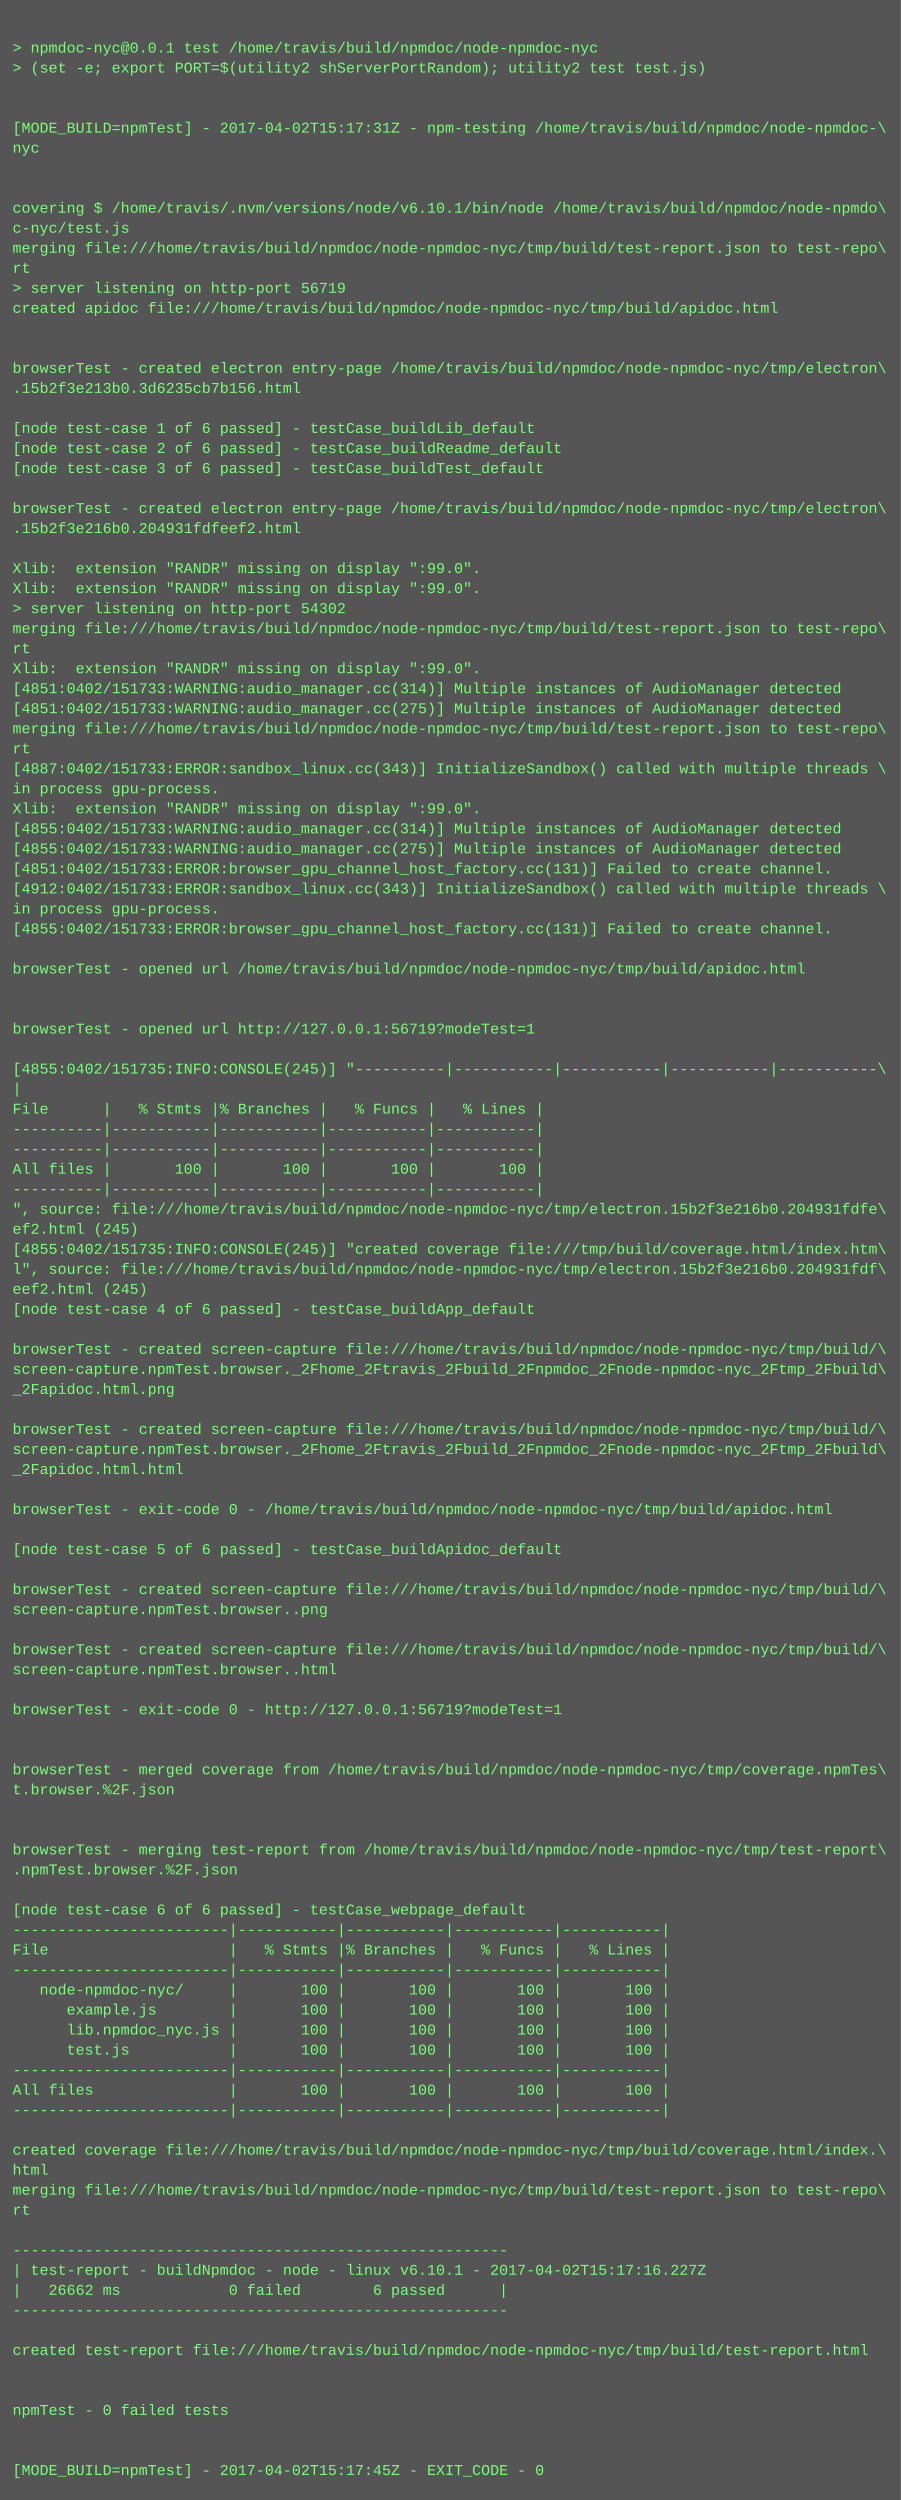
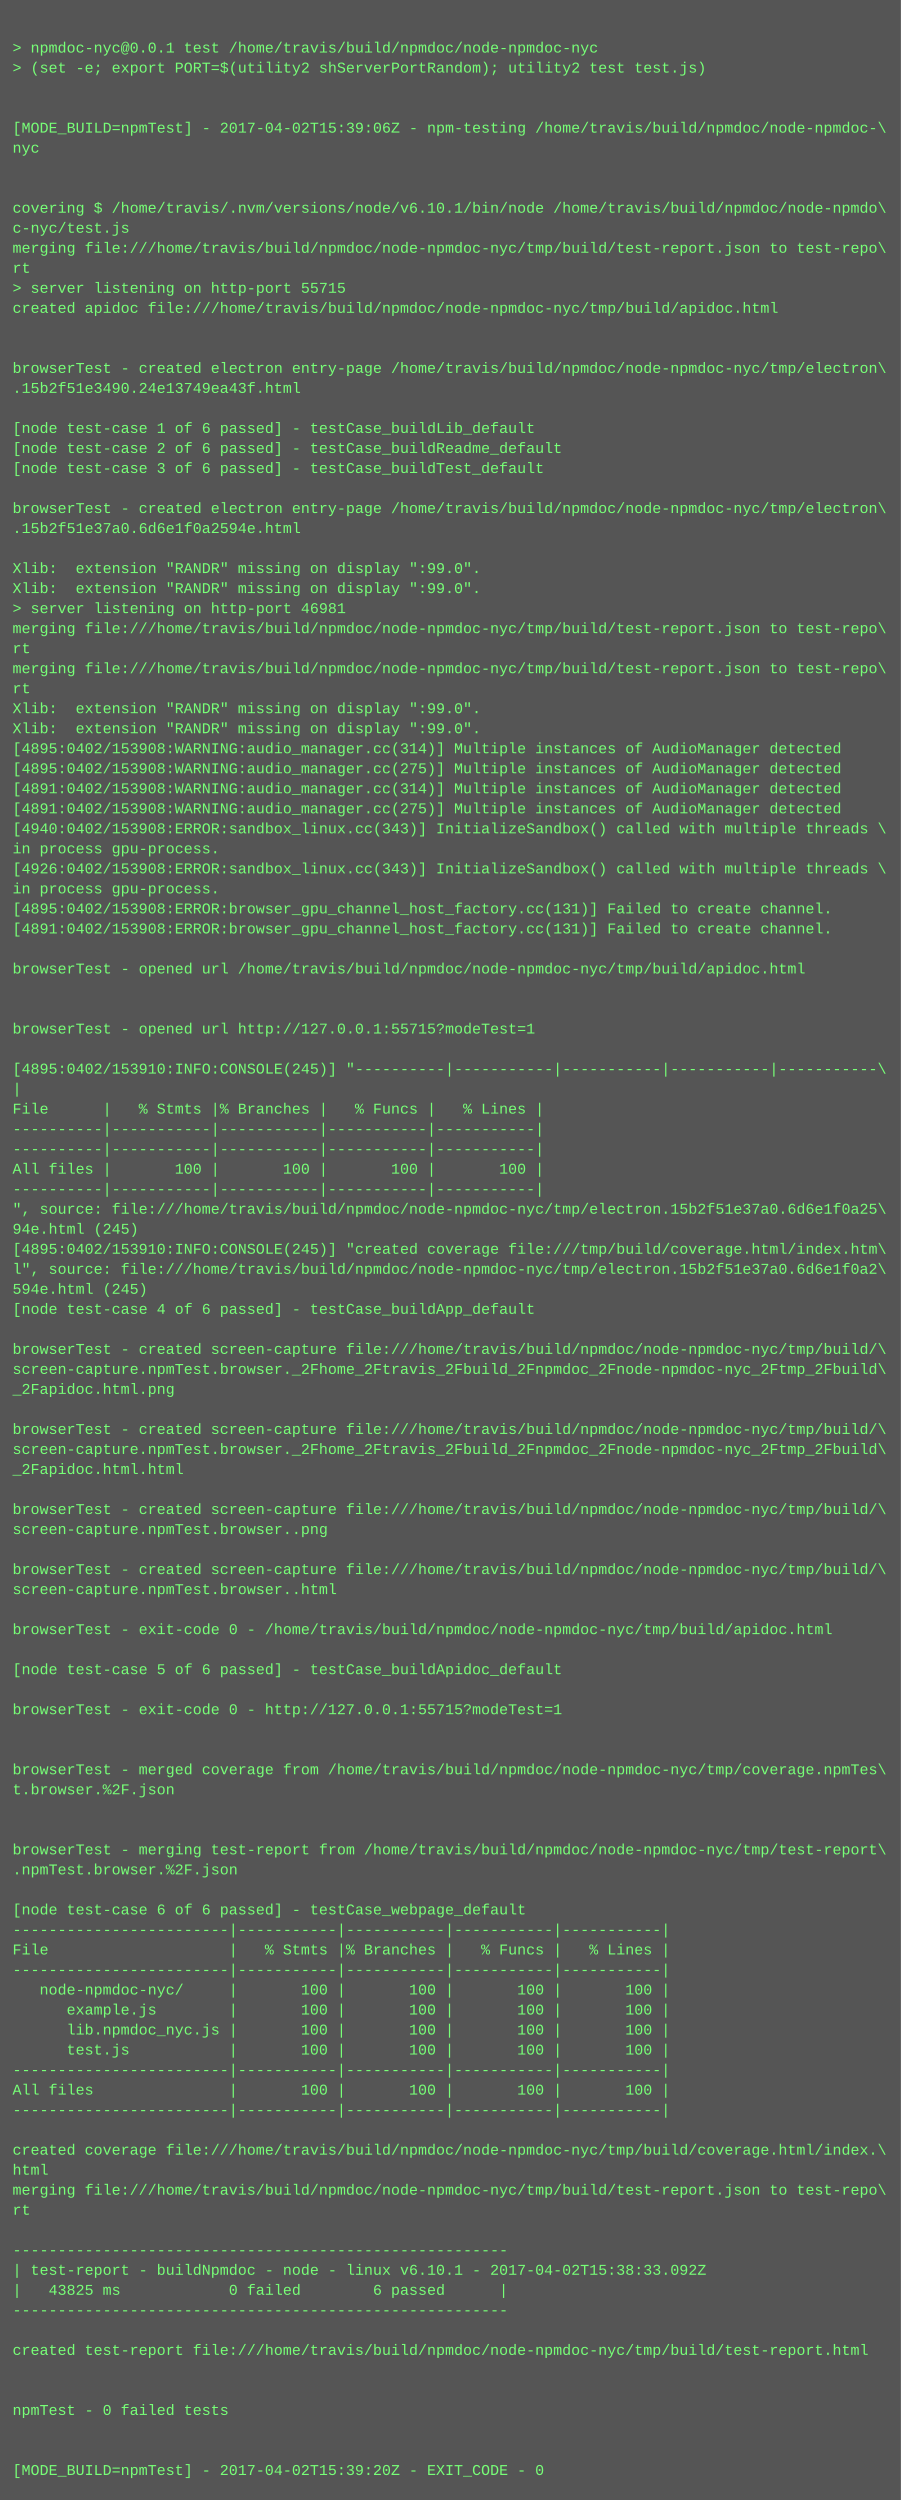
<svg xmlns="http://www.w3.org/2000/svg" height="1998" width="720">
  <rect height="1998" fill="#555" width="720" />
  <text fill="#7f7" font-family="Courier New" font-size="12" xml:space="preserve">
    <tspan x="10" y="26" />
    <tspan x="10" y="42">&gt; npmdoc-nyc@0.0.1 test /home/travis/build/npmdoc/node-npmdoc-nyc</tspan>
    <tspan x="10" y="58">&gt; (set -e; export PORT=$(utility2 shServerPortRandom); utility2 test test.js)</tspan>
    <tspan x="10" y="74" />
    <tspan x="10" y="90" />
-     <tspan x="10" y="106">[MODE_BUILD=npmTest] - 2017-04-02T15:17:31Z - npm-testing /home/travis/build/npmdoc/node-npmdoc-\</tspan>
+     <tspan x="10" y="106">[MODE_BUILD=npmTest] - 2017-04-02T15:39:06Z - npm-testing /home/travis/build/npmdoc/node-npmdoc-\</tspan>
    <tspan x="10" y="122">nyc</tspan>
    <tspan x="10" y="138" />
    <tspan x="10" y="154" />
    <tspan x="10" y="170">covering $ /home/travis/.nvm/versions/node/v6.10.1/bin/node /home/travis/build/npmdoc/node-npmdo\</tspan>
    <tspan x="10" y="186">c-nyc/test.js</tspan>
    <tspan x="10" y="202">merging file:///home/travis/build/npmdoc/node-npmdoc-nyc/tmp/build/test-report.json to test-repo\</tspan>
    <tspan x="10" y="218">rt</tspan>
-     <tspan x="10" y="234">&gt; server listening on http-port 56719</tspan>
+     <tspan x="10" y="234">&gt; server listening on http-port 55715</tspan>
    <tspan x="10" y="250">created apidoc file:///home/travis/build/npmdoc/node-npmdoc-nyc/tmp/build/apidoc.html</tspan>
    <tspan x="10" y="266" />
    <tspan x="10" y="282" />
    <tspan x="10" y="298">browserTest - created electron entry-page /home/travis/build/npmdoc/node-npmdoc-nyc/tmp/electron\</tspan>
-     <tspan x="10" y="314">.15b2f3e213b0.3d6235cb7b156.html</tspan>
+     <tspan x="10" y="314">.15b2f51e3490.24e13749ea43f.html</tspan>
    <tspan x="10" y="330" />
    <tspan x="10" y="346">[node test-case 1 of 6 passed] - testCase_buildLib_default</tspan>
    <tspan x="10" y="362">[node test-case 2 of 6 passed] - testCase_buildReadme_default</tspan>
    <tspan x="10" y="378">[node test-case 3 of 6 passed] - testCase_buildTest_default</tspan>
    <tspan x="10" y="394" />
    <tspan x="10" y="410">browserTest - created electron entry-page /home/travis/build/npmdoc/node-npmdoc-nyc/tmp/electron\</tspan>
-     <tspan x="10" y="426">.15b2f3e216b0.204931fdfeef2.html</tspan>
+     <tspan x="10" y="426">.15b2f51e37a0.6d6e1f0a2594e.html</tspan>
    <tspan x="10" y="442" />
    <tspan x="10" y="458">Xlib:  extension "RANDR" missing on display ":99.0".</tspan>
    <tspan x="10" y="474">Xlib:  extension "RANDR" missing on display ":99.0".</tspan>
-     <tspan x="10" y="490">&gt; server listening on http-port 54302</tspan>
+     <tspan x="10" y="490">&gt; server listening on http-port 46981</tspan>
    <tspan x="10" y="506">merging file:///home/travis/build/npmdoc/node-npmdoc-nyc/tmp/build/test-report.json to test-repo\</tspan>
    <tspan x="10" y="522">rt</tspan>
-     <tspan x="10" y="538">Xlib:  extension "RANDR" missing on display ":99.0".</tspan>
-     <tspan x="10" y="554">[4851:0402/151733:WARNING:audio_manager.cc(314)] Multiple instances of AudioManager detected</tspan>
-     <tspan x="10" y="570">[4851:0402/151733:WARNING:audio_manager.cc(275)] Multiple instances of AudioManager detected</tspan>
-     <tspan x="10" y="586">merging file:///home/travis/build/npmdoc/node-npmdoc-nyc/tmp/build/test-report.json to test-repo\</tspan>
-     <tspan x="10" y="602">rt</tspan>
-     <tspan x="10" y="618">[4887:0402/151733:ERROR:sandbox_linux.cc(343)] InitializeSandbox() called with multiple threads \</tspan>
-     <tspan x="10" y="634">in process gpu-process. </tspan>
-     <tspan x="10" y="650">Xlib:  extension "RANDR" missing on display ":99.0".</tspan>
-     <tspan x="10" y="666">[4855:0402/151733:WARNING:audio_manager.cc(314)] Multiple instances of AudioManager detected</tspan>
-     <tspan x="10" y="682">[4855:0402/151733:WARNING:audio_manager.cc(275)] Multiple instances of AudioManager detected</tspan>
-     <tspan x="10" y="698">[4851:0402/151733:ERROR:browser_gpu_channel_host_factory.cc(131)] Failed to create channel.</tspan>
-     <tspan x="10" y="714">[4912:0402/151733:ERROR:sandbox_linux.cc(343)] InitializeSandbox() called with multiple threads \</tspan>
-     <tspan x="10" y="730">in process gpu-process. </tspan>
-     <tspan x="10" y="746">[4855:0402/151733:ERROR:browser_gpu_channel_host_factory.cc(131)] Failed to create channel.</tspan>
+     <tspan x="10" y="538">merging file:///home/travis/build/npmdoc/node-npmdoc-nyc/tmp/build/test-report.json to test-repo\</tspan>
+     <tspan x="10" y="554">rt</tspan>
+     <tspan x="10" y="570">Xlib:  extension "RANDR" missing on display ":99.0".</tspan>
+     <tspan x="10" y="586">Xlib:  extension "RANDR" missing on display ":99.0".</tspan>
+     <tspan x="10" y="602">[4895:0402/153908:WARNING:audio_manager.cc(314)] Multiple instances of AudioManager detected</tspan>
+     <tspan x="10" y="618">[4895:0402/153908:WARNING:audio_manager.cc(275)] Multiple instances of AudioManager detected</tspan>
+     <tspan x="10" y="634">[4891:0402/153908:WARNING:audio_manager.cc(314)] Multiple instances of AudioManager detected</tspan>
+     <tspan x="10" y="650">[4891:0402/153908:WARNING:audio_manager.cc(275)] Multiple instances of AudioManager detected</tspan>
+     <tspan x="10" y="666">[4940:0402/153908:ERROR:sandbox_linux.cc(343)] InitializeSandbox() called with multiple threads \</tspan>
+     <tspan x="10" y="682">in process gpu-process. </tspan>
+     <tspan x="10" y="698">[4926:0402/153908:ERROR:sandbox_linux.cc(343)] InitializeSandbox() called with multiple threads \</tspan>
+     <tspan x="10" y="714">in process gpu-process. </tspan>
+     <tspan x="10" y="730">[4895:0402/153908:ERROR:browser_gpu_channel_host_factory.cc(131)] Failed to create channel.</tspan>
+     <tspan x="10" y="746">[4891:0402/153908:ERROR:browser_gpu_channel_host_factory.cc(131)] Failed to create channel.</tspan>
    <tspan x="10" y="762" />
    <tspan x="10" y="778">browserTest - opened url /home/travis/build/npmdoc/node-npmdoc-nyc/tmp/build/apidoc.html</tspan>
    <tspan x="10" y="794" />
    <tspan x="10" y="810" />
-     <tspan x="10" y="826">browserTest - opened url http://127.0.0.1:56719?modeTest=1</tspan>
+     <tspan x="10" y="826">browserTest - opened url http://127.0.0.1:55715?modeTest=1</tspan>
    <tspan x="10" y="842" />
-     <tspan x="10" y="858">[4855:0402/151735:INFO:CONSOLE(245)] "----------|-----------|-----------|-----------|-----------\</tspan>
+     <tspan x="10" y="858">[4895:0402/153910:INFO:CONSOLE(245)] "----------|-----------|-----------|-----------|-----------\</tspan>
    <tspan x="10" y="874">|</tspan>
    <tspan x="10" y="890">File      |   % Stmts |% Branches |   % Funcs |   % Lines |</tspan>
    <tspan x="10" y="906">----------|-----------|-----------|-----------|-----------|</tspan>
    <tspan x="10" y="922">----------|-----------|-----------|-----------|-----------|</tspan>
    <tspan x="10" y="938">All files |       100 |       100 |       100 |       100 |</tspan>
    <tspan x="10" y="954">----------|-----------|-----------|-----------|-----------|</tspan>
-     <tspan x="10" y="970">", source: file:///home/travis/build/npmdoc/node-npmdoc-nyc/tmp/electron.15b2f3e216b0.204931fdfe\</tspan>
-     <tspan x="10" y="986">ef2.html (245)</tspan>
-     <tspan x="10" y="1002">[4855:0402/151735:INFO:CONSOLE(245)] "created coverage file:///tmp/build/coverage.html/index.htm\</tspan>
-     <tspan x="10" y="1018">l", source: file:///home/travis/build/npmdoc/node-npmdoc-nyc/tmp/electron.15b2f3e216b0.204931fdf\</tspan>
-     <tspan x="10" y="1034">eef2.html (245)</tspan>
+     <tspan x="10" y="970">", source: file:///home/travis/build/npmdoc/node-npmdoc-nyc/tmp/electron.15b2f51e37a0.6d6e1f0a25\</tspan>
+     <tspan x="10" y="986">94e.html (245)</tspan>
+     <tspan x="10" y="1002">[4895:0402/153910:INFO:CONSOLE(245)] "created coverage file:///tmp/build/coverage.html/index.htm\</tspan>
+     <tspan x="10" y="1018">l", source: file:///home/travis/build/npmdoc/node-npmdoc-nyc/tmp/electron.15b2f51e37a0.6d6e1f0a2\</tspan>
+     <tspan x="10" y="1034">594e.html (245)</tspan>
    <tspan x="10" y="1050">[node test-case 4 of 6 passed] - testCase_buildApp_default</tspan>
    <tspan x="10" y="1066" />
    <tspan x="10" y="1082">browserTest - created screen-capture file:///home/travis/build/npmdoc/node-npmdoc-nyc/tmp/build/\</tspan>
    <tspan x="10" y="1098">screen-capture.npmTest.browser._2Fhome_2Ftravis_2Fbuild_2Fnpmdoc_2Fnode-npmdoc-nyc_2Ftmp_2Fbuild\</tspan>
    <tspan x="10" y="1114">_2Fapidoc.html.png</tspan>
    <tspan x="10" y="1130" />
    <tspan x="10" y="1146">browserTest - created screen-capture file:///home/travis/build/npmdoc/node-npmdoc-nyc/tmp/build/\</tspan>
    <tspan x="10" y="1162">screen-capture.npmTest.browser._2Fhome_2Ftravis_2Fbuild_2Fnpmdoc_2Fnode-npmdoc-nyc_2Ftmp_2Fbuild\</tspan>
    <tspan x="10" y="1178">_2Fapidoc.html.html</tspan>
    <tspan x="10" y="1194" />
-     <tspan x="10" y="1210">browserTest - exit-code 0 - /home/travis/build/npmdoc/node-npmdoc-nyc/tmp/build/apidoc.html</tspan>
-     <tspan x="10" y="1226" />
-     <tspan x="10" y="1242">[node test-case 5 of 6 passed] - testCase_buildApidoc_default</tspan>
-     <tspan x="10" y="1258" />
-     <tspan x="10" y="1274">browserTest - created screen-capture file:///home/travis/build/npmdoc/node-npmdoc-nyc/tmp/build/\</tspan>
-     <tspan x="10" y="1290">screen-capture.npmTest.browser..png</tspan>
-     <tspan x="10" y="1306" />
-     <tspan x="10" y="1322">browserTest - created screen-capture file:///home/travis/build/npmdoc/node-npmdoc-nyc/tmp/build/\</tspan>
-     <tspan x="10" y="1338">screen-capture.npmTest.browser..html</tspan>
+     <tspan x="10" y="1210">browserTest - created screen-capture file:///home/travis/build/npmdoc/node-npmdoc-nyc/tmp/build/\</tspan>
+     <tspan x="10" y="1226">screen-capture.npmTest.browser..png</tspan>
+     <tspan x="10" y="1242" />
+     <tspan x="10" y="1258">browserTest - created screen-capture file:///home/travis/build/npmdoc/node-npmdoc-nyc/tmp/build/\</tspan>
+     <tspan x="10" y="1274">screen-capture.npmTest.browser..html</tspan>
+     <tspan x="10" y="1290" />
+     <tspan x="10" y="1306">browserTest - exit-code 0 - /home/travis/build/npmdoc/node-npmdoc-nyc/tmp/build/apidoc.html</tspan>
+     <tspan x="10" y="1322" />
+     <tspan x="10" y="1338">[node test-case 5 of 6 passed] - testCase_buildApidoc_default</tspan>
    <tspan x="10" y="1354" />
-     <tspan x="10" y="1370">browserTest - exit-code 0 - http://127.0.0.1:56719?modeTest=1</tspan>
+     <tspan x="10" y="1370">browserTest - exit-code 0 - http://127.0.0.1:55715?modeTest=1</tspan>
    <tspan x="10" y="1386" />
    <tspan x="10" y="1402" />
    <tspan x="10" y="1418">browserTest - merged coverage from /home/travis/build/npmdoc/node-npmdoc-nyc/tmp/coverage.npmTes\</tspan>
    <tspan x="10" y="1434">t.browser.%2F.json</tspan>
    <tspan x="10" y="1450" />
    <tspan x="10" y="1466" />
    <tspan x="10" y="1482">browserTest - merging test-report from /home/travis/build/npmdoc/node-npmdoc-nyc/tmp/test-report\</tspan>
    <tspan x="10" y="1498">.npmTest.browser.%2F.json</tspan>
    <tspan x="10" y="1514" />
    <tspan x="10" y="1530">[node test-case 6 of 6 passed] - testCase_webpage_default</tspan>
    <tspan x="10" y="1546">------------------------|-----------|-----------|-----------|-----------|</tspan>
    <tspan x="10" y="1562">File                    |   % Stmts |% Branches |   % Funcs |   % Lines |</tspan>
    <tspan x="10" y="1578">------------------------|-----------|-----------|-----------|-----------|</tspan>
    <tspan x="10" y="1594">   node-npmdoc-nyc/     |       100 |       100 |       100 |       100 |</tspan>
    <tspan x="10" y="1610">      example.js        |       100 |       100 |       100 |       100 |</tspan>
    <tspan x="10" y="1626">      lib.npmdoc_nyc.js |       100 |       100 |       100 |       100 |</tspan>
    <tspan x="10" y="1642">      test.js           |       100 |       100 |       100 |       100 |</tspan>
    <tspan x="10" y="1658">------------------------|-----------|-----------|-----------|-----------|</tspan>
    <tspan x="10" y="1674">All files               |       100 |       100 |       100 |       100 |</tspan>
    <tspan x="10" y="1690">------------------------|-----------|-----------|-----------|-----------|</tspan>
    <tspan x="10" y="1706" />
    <tspan x="10" y="1722">created coverage file:///home/travis/build/npmdoc/node-npmdoc-nyc/tmp/build/coverage.html/index.\</tspan>
    <tspan x="10" y="1738">html</tspan>
    <tspan x="10" y="1754">merging file:///home/travis/build/npmdoc/node-npmdoc-nyc/tmp/build/test-report.json to test-repo\</tspan>
    <tspan x="10" y="1770">rt</tspan>
    <tspan x="10" y="1786" />
    <tspan x="10" y="1802">-------------------------------------------------------</tspan>
-     <tspan x="10" y="1818">| test-report - buildNpmdoc - node - linux v6.10.1 - 2017-04-02T15:17:16.227Z</tspan>
-     <tspan x="10" y="1834">|   26662 ms            0 failed        6 passed      |</tspan>
+     <tspan x="10" y="1818">| test-report - buildNpmdoc - node - linux v6.10.1 - 2017-04-02T15:38:33.092Z</tspan>
+     <tspan x="10" y="1834">|   43825 ms            0 failed        6 passed      |</tspan>
    <tspan x="10" y="1850">-------------------------------------------------------</tspan>
    <tspan x="10" y="1866" />
    <tspan x="10" y="1882">created test-report file:///home/travis/build/npmdoc/node-npmdoc-nyc/tmp/build/test-report.html</tspan>
    <tspan x="10" y="1898" />
    <tspan x="10" y="1914" />
    <tspan x="10" y="1930">npmTest - 0 failed tests</tspan>
    <tspan x="10" y="1946" />
    <tspan x="10" y="1962" />
-     <tspan x="10" y="1978">[MODE_BUILD=npmTest] - 2017-04-02T15:17:45Z - EXIT_CODE - 0</tspan>
+     <tspan x="10" y="1978">[MODE_BUILD=npmTest] - 2017-04-02T15:39:20Z - EXIT_CODE - 0</tspan>
  </text>
</svg>
